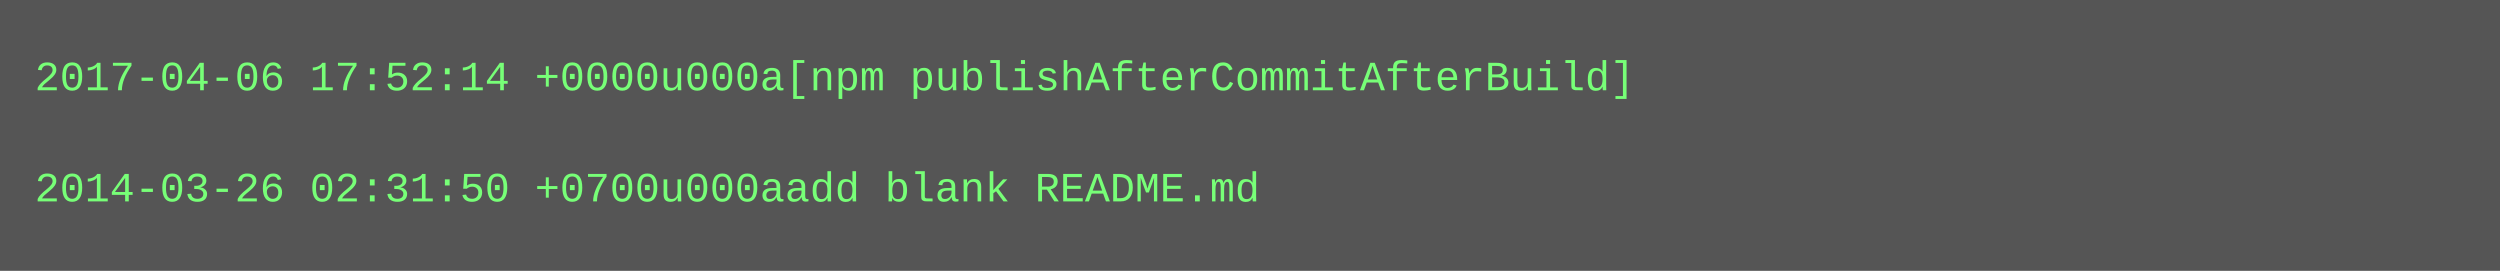
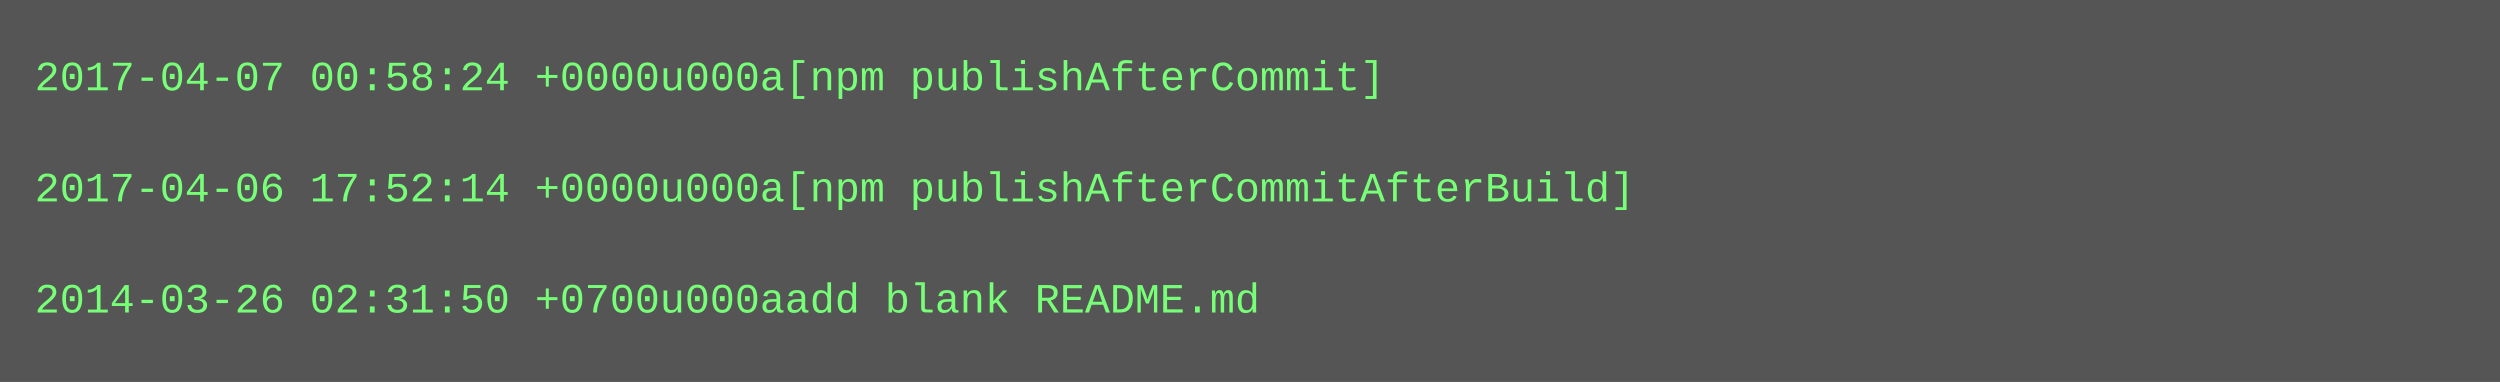
- <svg xmlns="http://www.w3.org/2000/svg" height="78" width="720">
-   <rect height="78" fill="#555" width="720" />
+ <svg xmlns="http://www.w3.org/2000/svg" height="110" width="720">
+   <rect height="110" fill="#555" width="720" />
  <text fill="#7f7" font-family="Courier New" font-size="12" xml:space="preserve">
-     <tspan x="10" y="26">2017-04-06 17:52:14 +0000u000a[npm publishAfterCommitAfterBuild]</tspan>
+     <tspan x="10" y="26">2017-04-07 00:58:24 +0000u000a[npm publishAfterCommit]</tspan>
    <tspan x="10" y="42" />
-     <tspan x="10" y="58">2014-03-26 02:31:50 +0700u000aadd blank README.md</tspan>
+     <tspan x="10" y="58">2017-04-06 17:52:14 +0000u000a[npm publishAfterCommitAfterBuild]</tspan>
+     <tspan x="10" y="74" />
+     <tspan x="10" y="90">2014-03-26 02:31:50 +0700u000aadd blank README.md</tspan>
  </text>
</svg>
